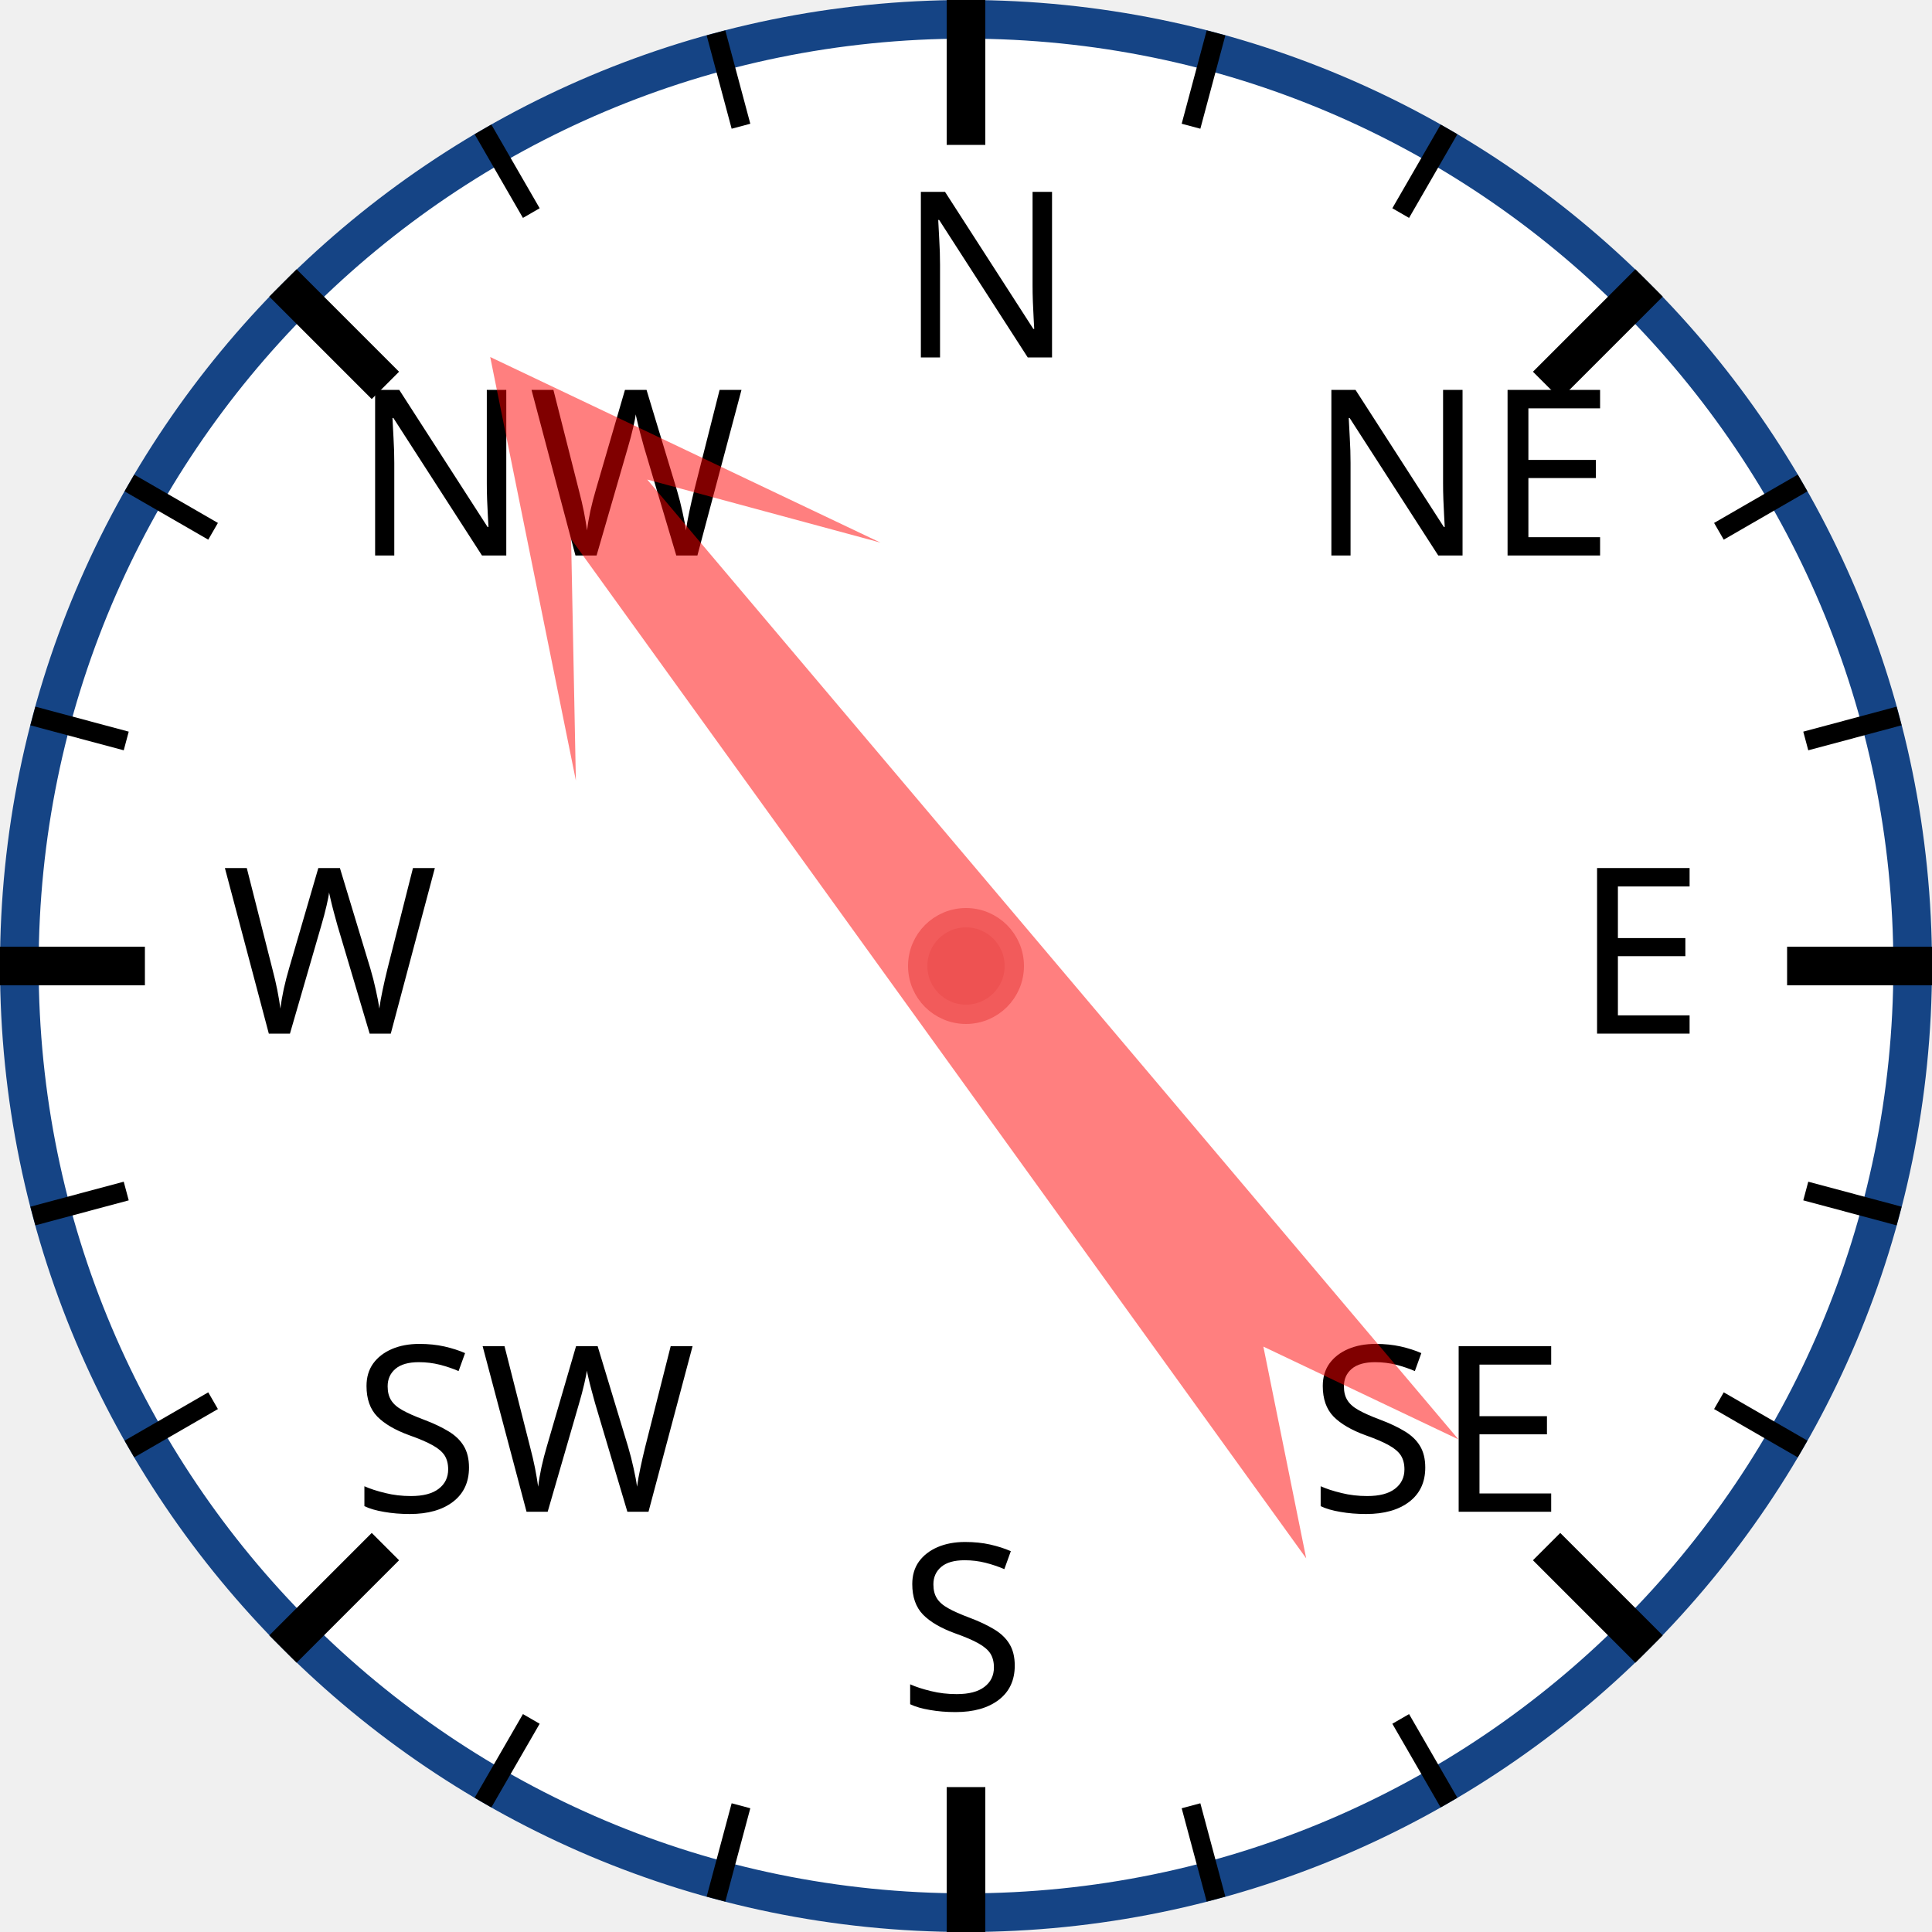
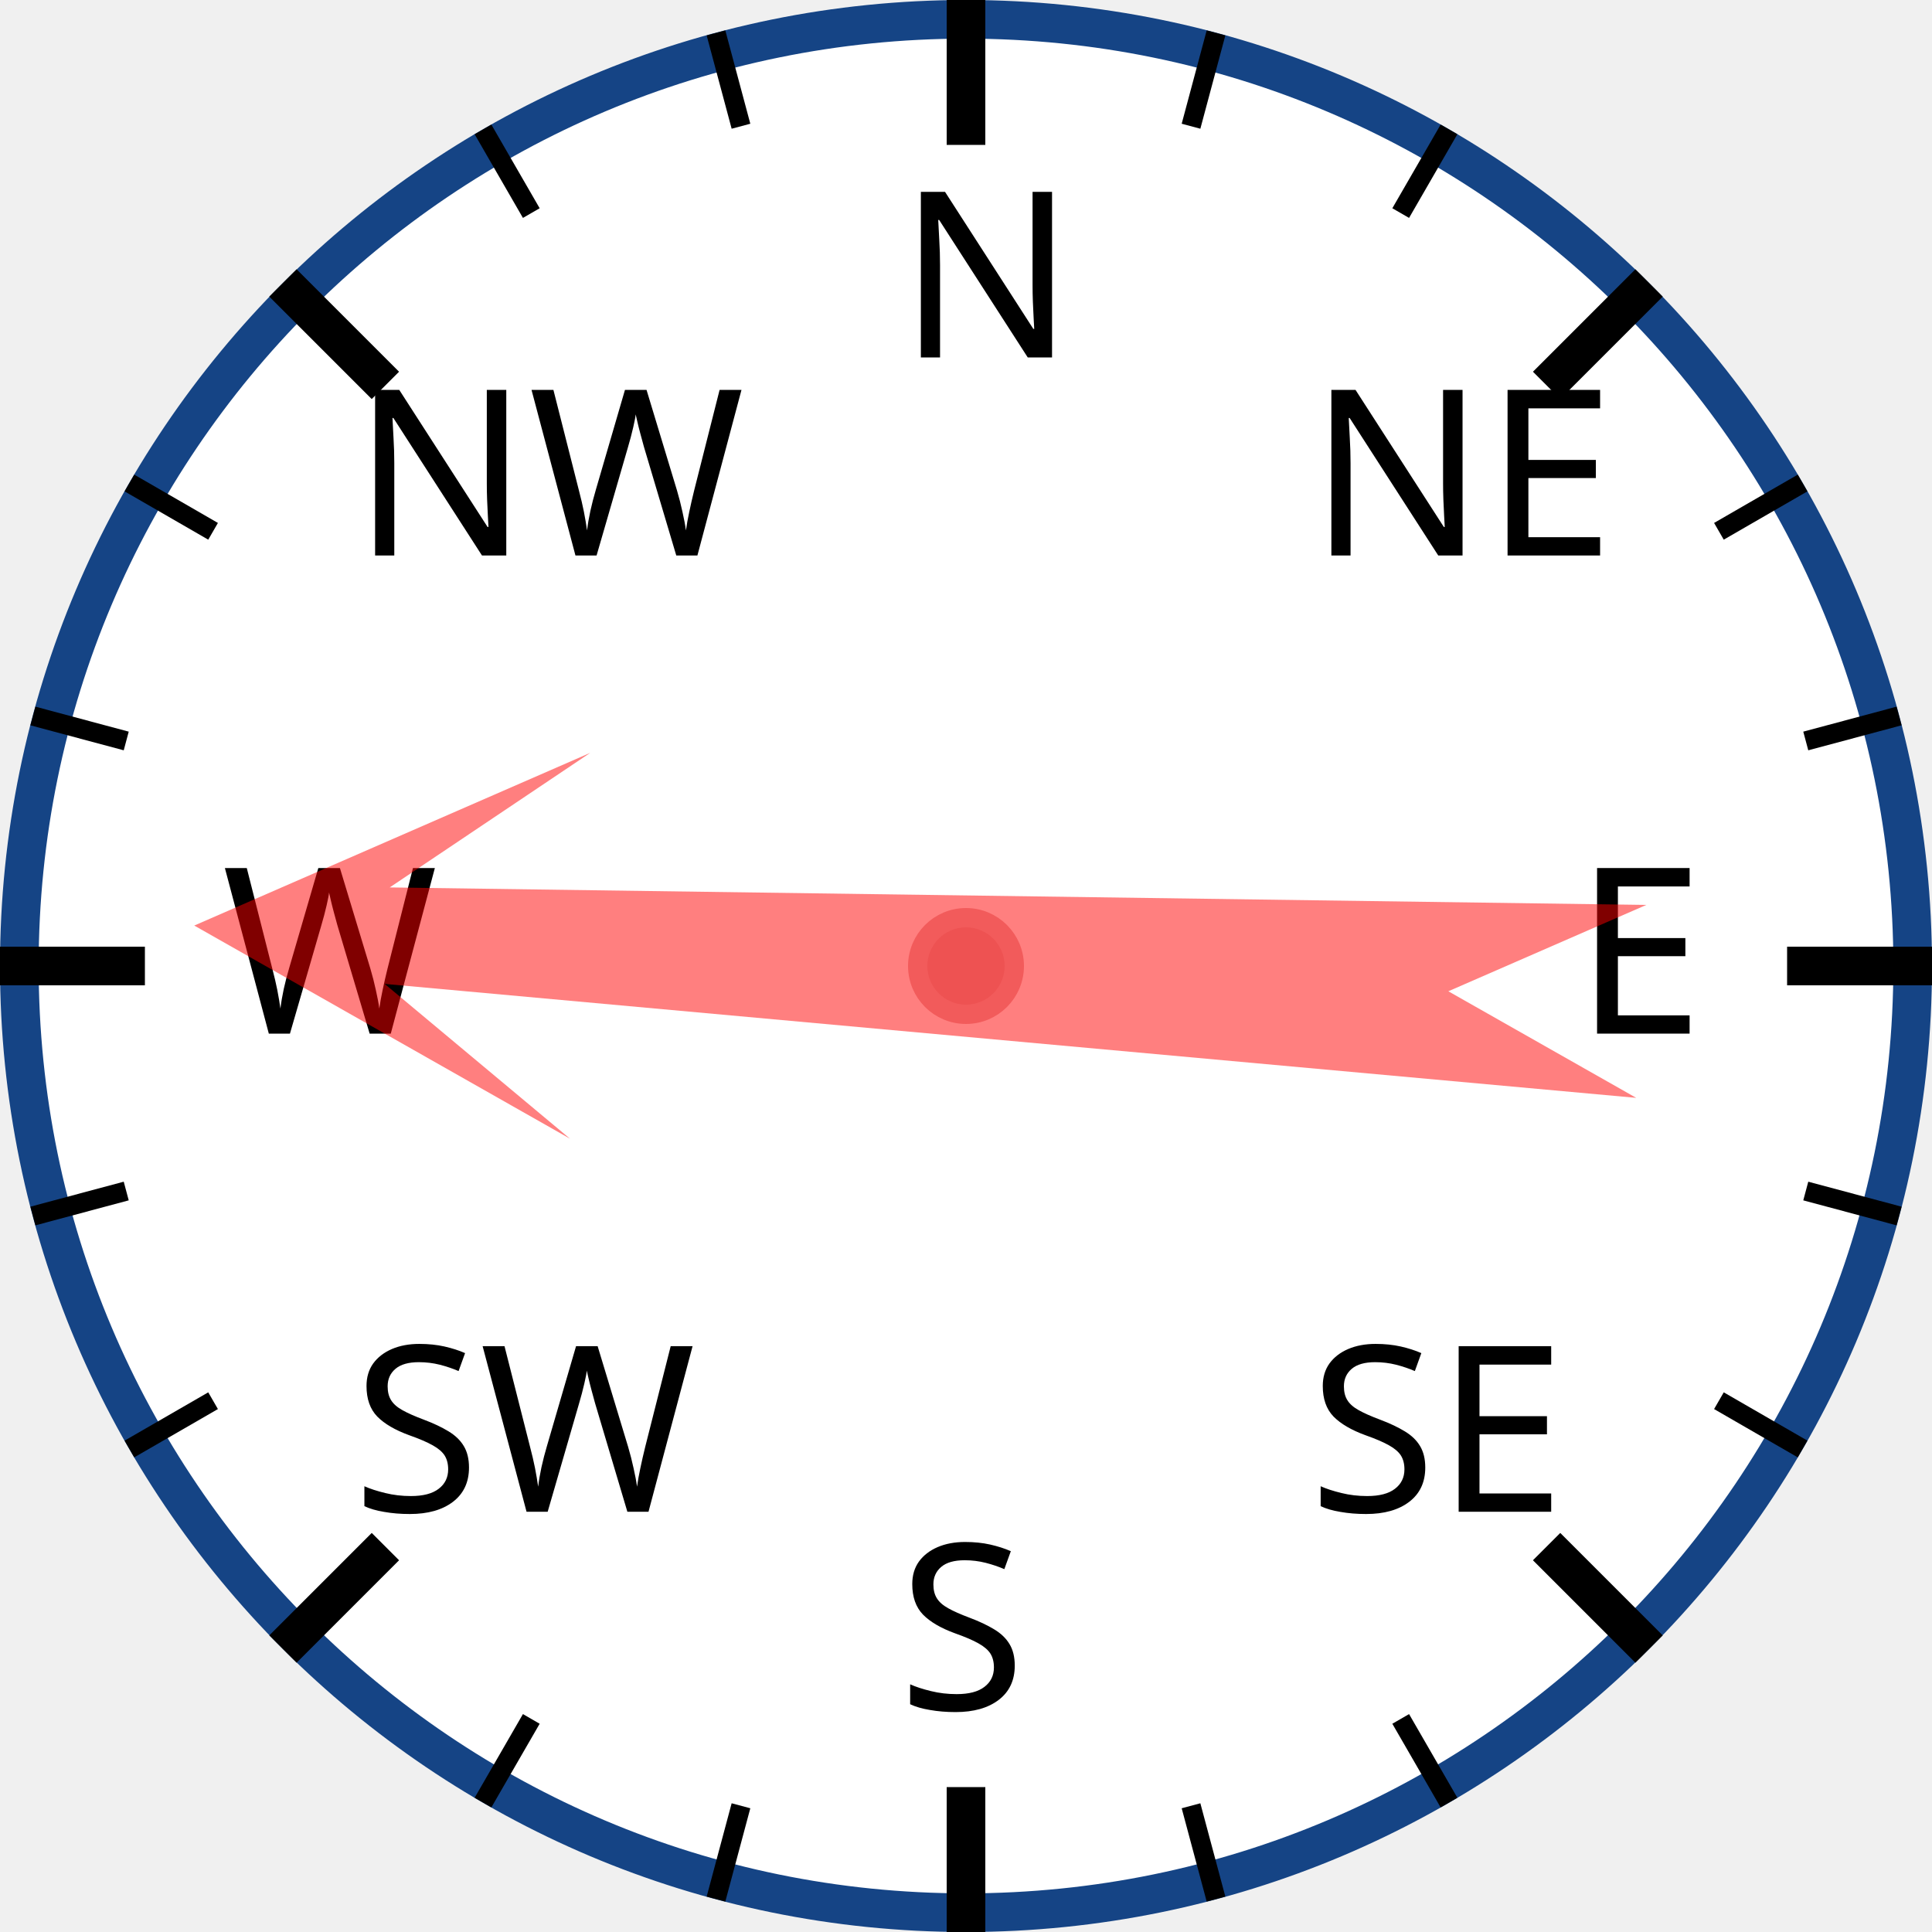
<svg xmlns="http://www.w3.org/2000/svg" width="120px" height="120px" viewBox="0 0 200 200">
  <circle cx="100" cy="100" r="98" style="fill: white; stroke: #154485; stroke-width: 4;" />
  <text x="93.0" y="37.0" style="font-family: sans-serif; font-size: 18pt;">N</text>
  <line x1="100.0" y1="0.0" x2="100.0" y2="15.0" style="stroke: black; stroke-width: 4;" />
  <line x1="74.118" y1="3.407" x2="76.706" y2="13.067" style="stroke: black; stroke-width: 2;" />
  <line x1="50" y1="13.397" x2="55" y2="22.058" style="stroke: black; stroke-width: 2;" />
  <text x="36.503" y="57.503" style="font-family: sans-serif; font-size: 18pt;">NW</text>
  <line x1="29.289" y1="29.289" x2="39.896" y2="39.896" style="stroke: black; stroke-width: 4;" />
  <line x1="13.397" y1="50" x2="22.058" y2="55" style="stroke: black; stroke-width: 2;" />
  <line x1="3.407" y1="74.118" x2="13.067" y2="76.706" style="stroke: black; stroke-width: 2;" />
  <text x="23.0" y="107.0" style="font-family: sans-serif; font-size: 18pt;">W</text>
  <line x1="0.0" y1="100.0" x2="15.0" y2="100.0" style="stroke: black; stroke-width: 4;" />
  <line x1="3.407" y1="125.882" x2="13.067" y2="123.294" style="stroke: black; stroke-width: 2;" />
  <line x1="13.397" y1="150" x2="22.058" y2="145" style="stroke: black; stroke-width: 2;" />
  <text x="36.503" y="156.497" style="font-family: sans-serif; font-size: 18pt;">SW</text>
  <line x1="29.289" y1="170.711" x2="39.896" y2="160.104" style="stroke: black; stroke-width: 4;" />
  <line x1="50" y1="186.603" x2="55" y2="177.942" style="stroke: black; stroke-width: 2;" />
  <line x1="74.118" y1="196.593" x2="76.706" y2="186.933" style="stroke: black; stroke-width: 2;" />
  <text x="93" y="177.0" style="font-family: sans-serif; font-size: 18pt;">S</text>
  <line x1="100" y1="200.0" x2="100" y2="185.0" style="stroke: black; stroke-width: 4;" />
  <line x1="125.882" y1="196.593" x2="123.294" y2="186.933" style="stroke: black; stroke-width: 2;" />
  <line x1="150.0" y1="186.603" x2="145.0" y2="177.942" style="stroke: black; stroke-width: 2;" />
  <text x="135.497" y="156.497" style="font-family: sans-serif; font-size: 18pt;">SE</text>
  <line x1="170.711" y1="170.711" x2="160.104" y2="160.104" style="stroke: black; stroke-width: 4;" />
  <line x1="186.603" y1="150" x2="177.942" y2="145" style="stroke: black; stroke-width: 2;" />
  <line x1="196.593" y1="125.882" x2="186.933" y2="123.294" style="stroke: black; stroke-width: 2;" />
  <text x="163.0" y="107" style="font-family: sans-serif; font-size: 18pt;">E</text>
  <line x1="200.0" y1="100" x2="185.0" y2="100" style="stroke: black; stroke-width: 4;" />
  <line x1="196.593" y1="74.118" x2="186.933" y2="76.706" style="stroke: black; stroke-width: 2;" />
  <line x1="186.603" y1="50" x2="177.942" y2="55" style="stroke: black; stroke-width: 2;" />
  <text x="135.497" y="57.503" style="font-family: sans-serif; font-size: 18pt;">NE</text>
  <line x1="170.711" y1="29.289" x2="160.104" y2="39.896" style="stroke: black; stroke-width: 4;" />
  <line x1="150" y1="13.397" x2="145" y2="22.058" style="stroke: black; stroke-width: 2;" />
  <line x1="125.882" y1="3.407" x2="123.294" y2="13.067" style="stroke: black; stroke-width: 2;" />
-   <polygon points="100 20 120 60 105 40 110 170 100 150 90 170 95 40 80 60" style="fill: red; fill-opacity: 0.5;" transform="rotate(322,100,100)" />
+   <polygon points="100 20 120 60 105 40 110 170 100 150 90 170 95 40 80 60" style="fill: red; fill-opacity: 0.5;" transform="rotate(273,100,100)" />
  <circle cx="100" cy="100" r="5" style="fill: #EE5252; stroke: #F25B5B; stroke-width: 2;" />
</svg>
